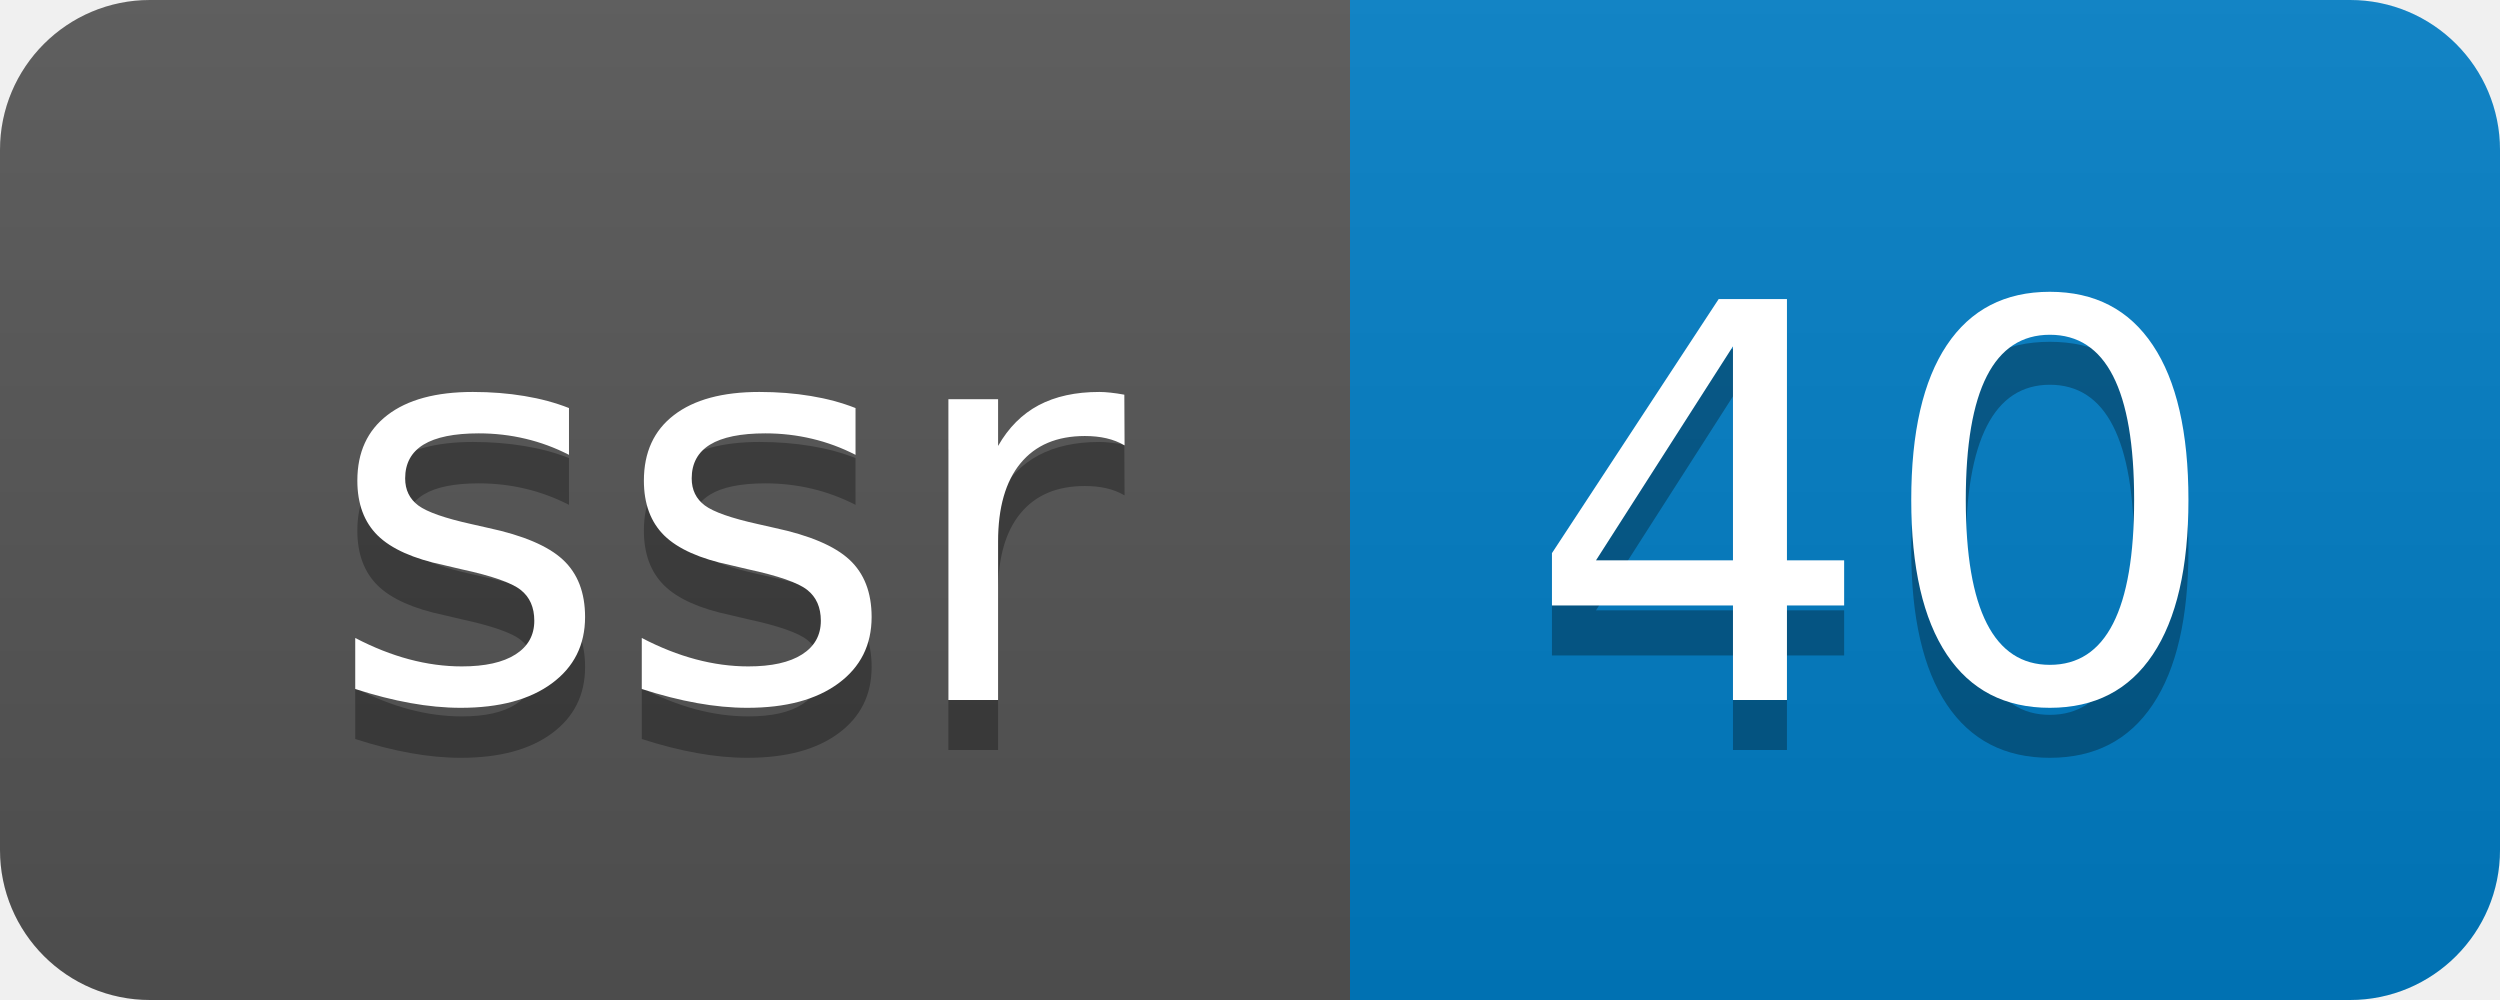
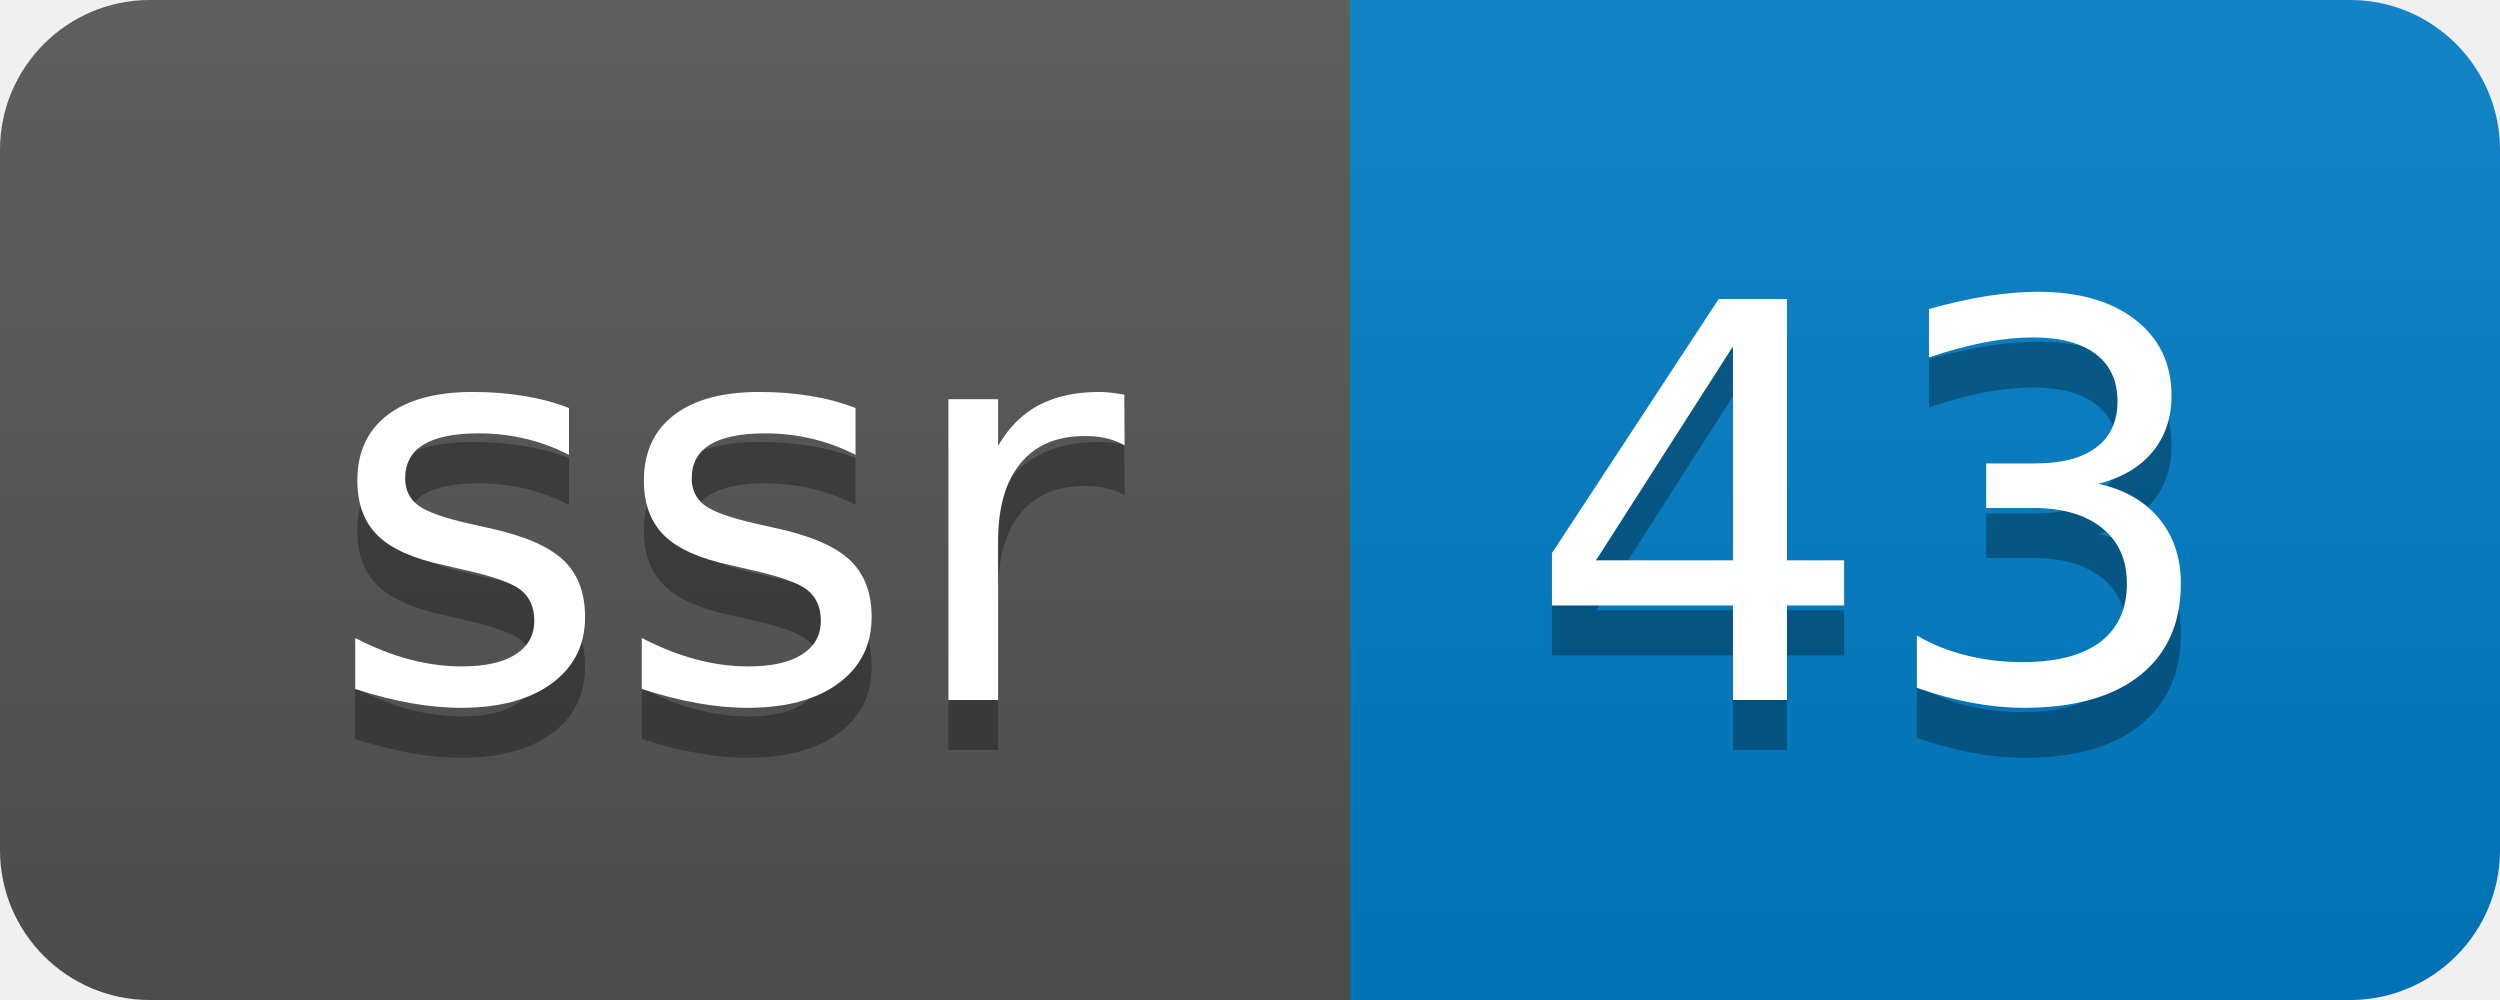
- <svg xmlns="http://www.w3.org/2000/svg" width="50" height="20" role="img" aria-label="ssr: 40">
+ <svg xmlns="http://www.w3.org/2000/svg" width="50" height="20" role="img" aria-label="ssr: 43">
  <linearGradient id="s" x2="0" y2="100%">
    <stop offset="0" stop-color="#bbb" stop-opacity=".1" />
    <stop offset="1" stop-opacity=".1" />
  </linearGradient>
  <clipPath id="r">
    <rect width="50" height="20" rx="3" fill="#fff" />
  </clipPath>
  <g clip-path="url(#r)">
    <rect width="27" height="20" fill="#555" />
    <rect x="27" width="23" height="20" fill="#007ec6" />
    <rect width="50" height="20" fill="url(#s)" />
  </g>
  <g fill="#fff" text-anchor="middle" font-family="Verdana,Geneva,DejaVu Sans,sans-serif" text-rendering="geometricPrecision" font-size="110">
    <text aria-hidden="true" x="145" y="150" fill="#010101" fill-opacity=".3" transform="scale(.1)" textLength="170">ssr</text>
    <text x="145" y="140" transform="scale(.1)" fill="#fff" textLength="170">ssr</text>
-     <text aria-hidden="true" x="375" y="150" fill="#010101" fill-opacity=".3" transform="scale(.1)" textLength="130">40</text>
-     <text x="375" y="140" transform="scale(.1)" fill="#fff" textLength="130">40</text>
+     <text aria-hidden="true" x="375" y="150" fill="#010101" fill-opacity=".3" transform="scale(.1)" textLength="130">43</text>
+     <text x="375" y="140" transform="scale(.1)" fill="#fff" textLength="130">43</text>
  </g>
</svg>
